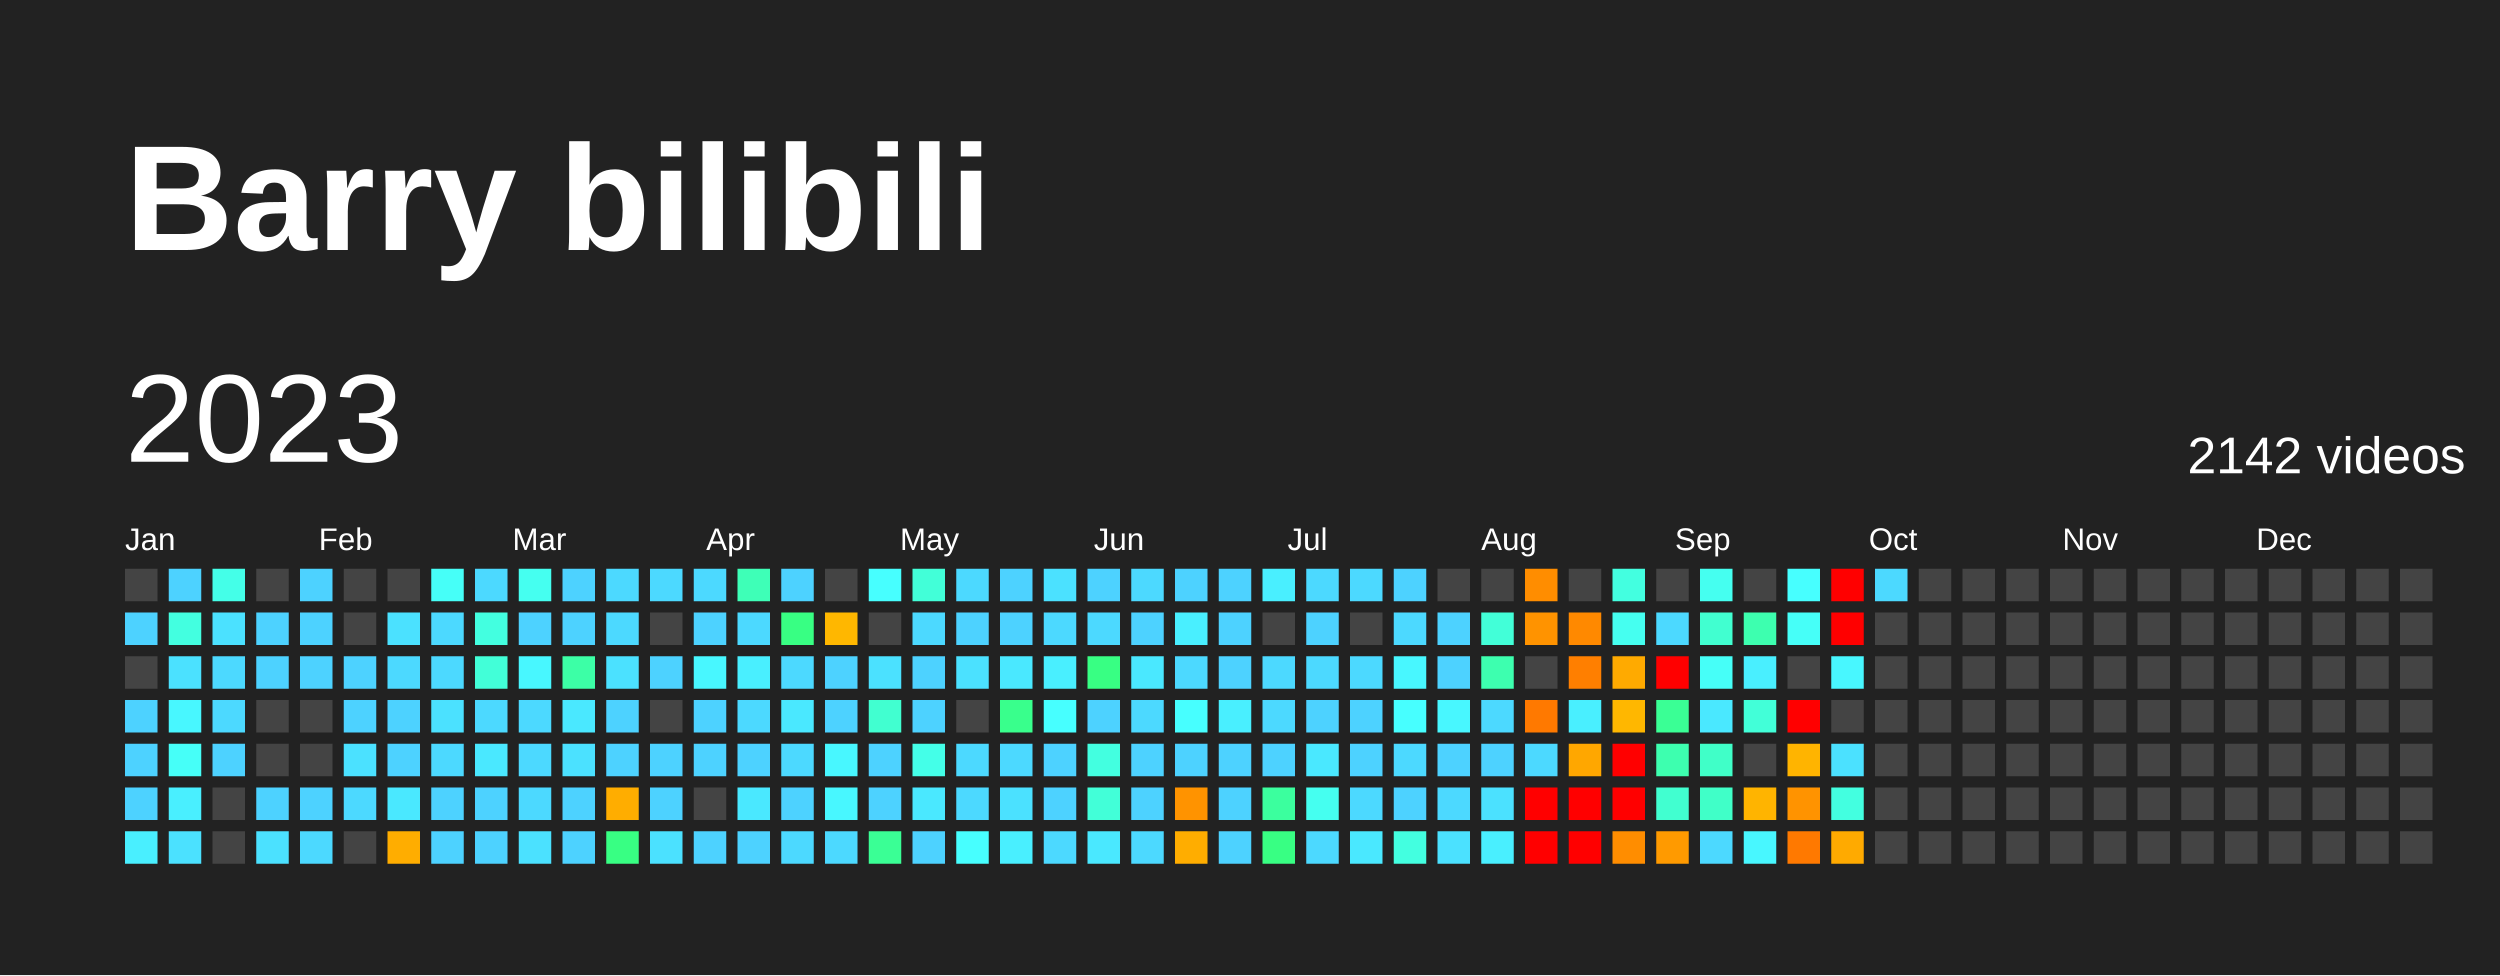
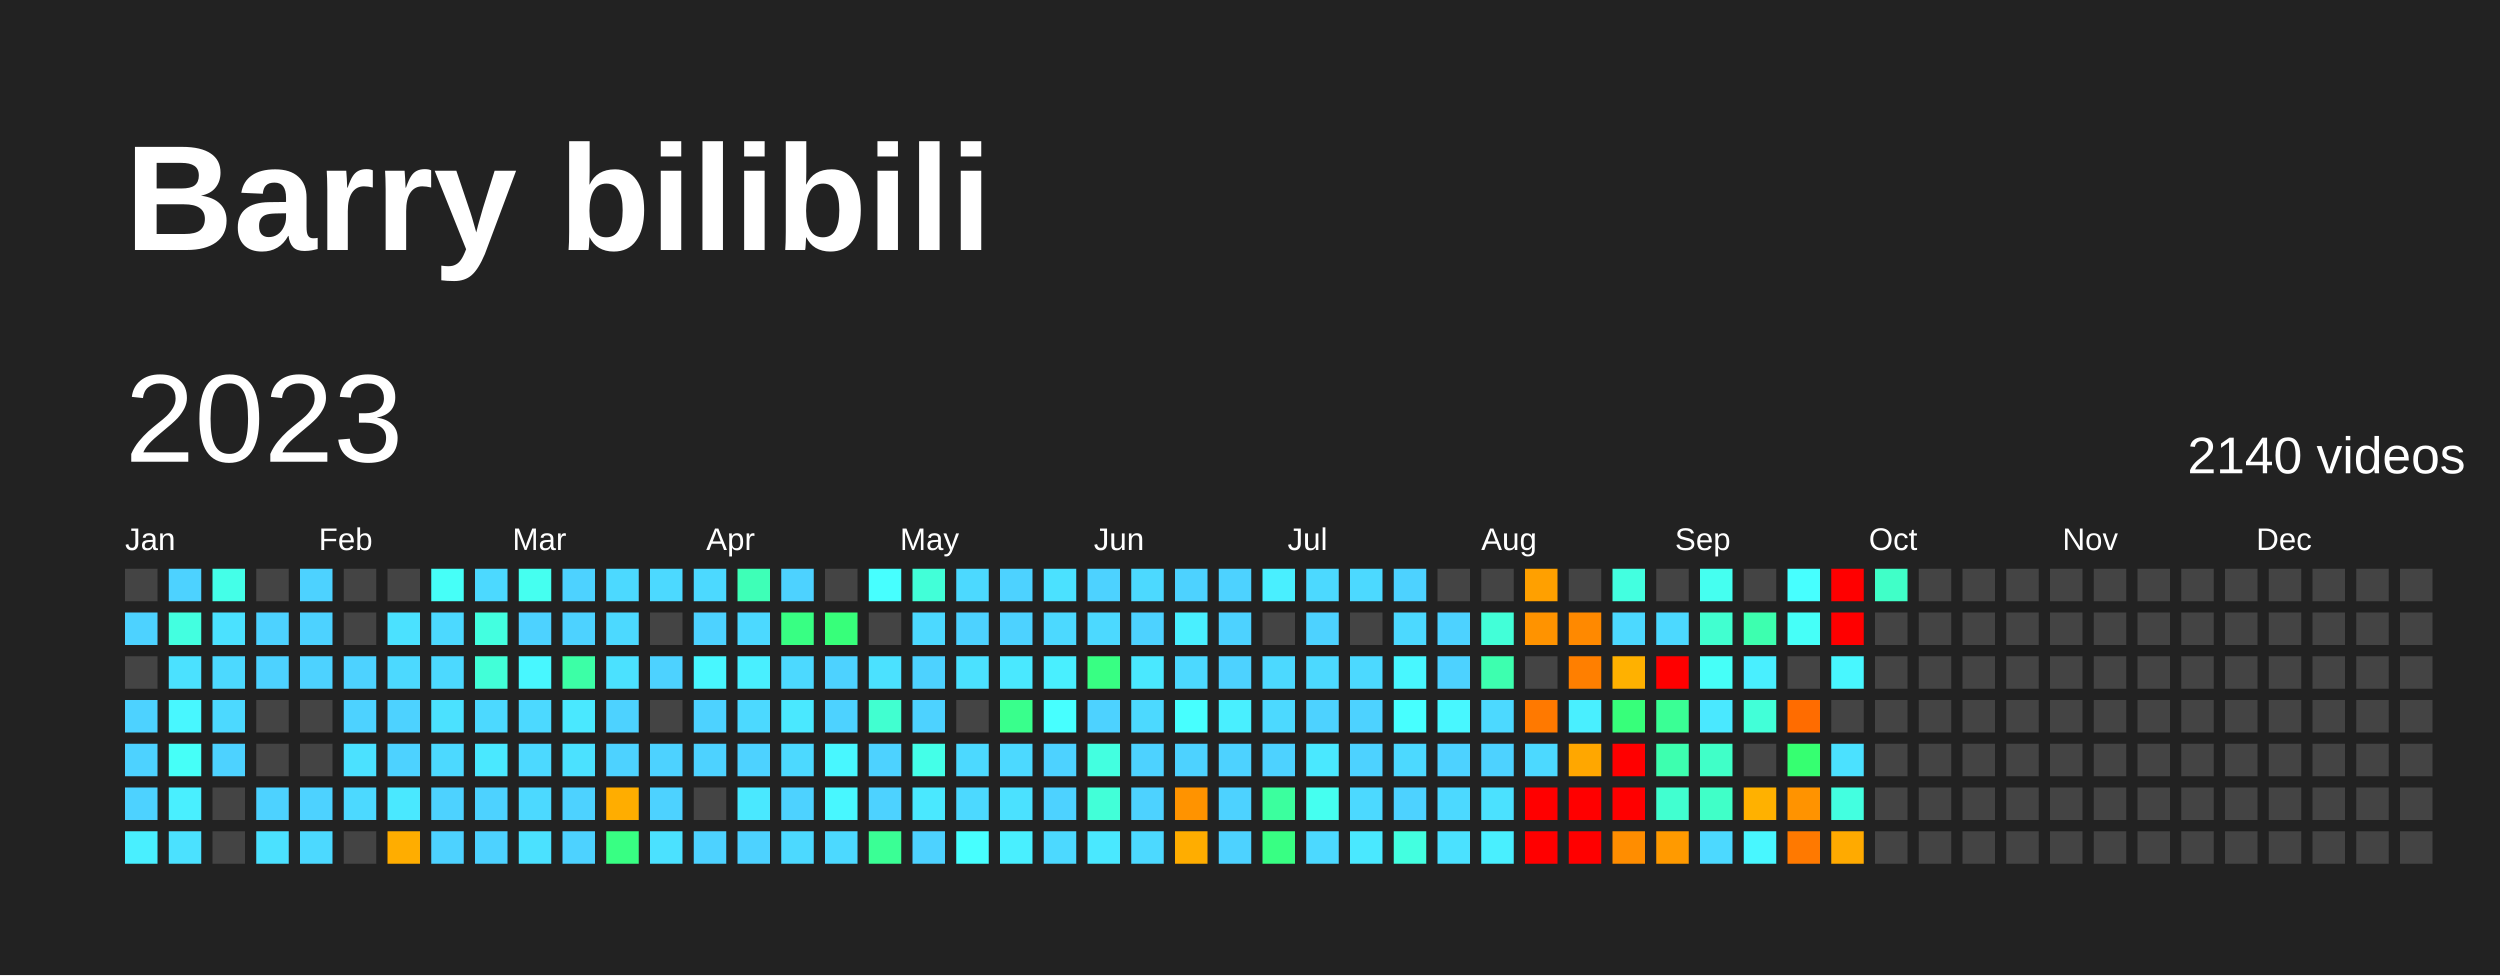
<svg xmlns="http://www.w3.org/2000/svg" baseProfile="full" height="78mm" version="1.1" viewBox="0,0,200,78" width="200mm">
  <defs />
  <rect fill="#222222" height="78" width="200" x="0" y="0" />
  <text fill="#FFFFFF" style="font-size:12px; font-family:Arial; font-weight:bold;" x="10" y="20">Barry bilibili</text>
  <text dominant-baseline="hanging" fill="#FFFFFF" style="font-size:10.0px; font-family:Arial;" x="10" y="30">2023</text>
-   <text dominant-baseline="hanging" fill="#FFFFFF" style="font-size:4.125px; font-family:Arial;" x="175" y="35">2142 videos</text>
+   <text dominant-baseline="hanging" fill="#FFFFFF" style="font-size:4.125px; font-family:Arial;" x="175" y="35">2140 videos</text>
  <text fill="#FFFFFF" style="font-size:2.5px; font-family:Arial" x="10.0" y="44">Jan</text>
  <text fill="#FFFFFF" style="font-size:2.5px; font-family:Arial" x="25.5" y="44">Feb</text>
  <text fill="#FFFFFF" style="font-size:2.5px; font-family:Arial" x="41.0" y="44">Mar</text>
  <text fill="#FFFFFF" style="font-size:2.5px; font-family:Arial" x="56.5" y="44">Apr</text>
  <text fill="#FFFFFF" style="font-size:2.5px; font-family:Arial" x="72.0" y="44">May</text>
  <text fill="#FFFFFF" style="font-size:2.5px; font-family:Arial" x="87.5" y="44">Jun</text>
  <text fill="#FFFFFF" style="font-size:2.5px; font-family:Arial" x="103.0" y="44">Jul</text>
  <text fill="#FFFFFF" style="font-size:2.5px; font-family:Arial" x="118.5" y="44">Aug</text>
  <text fill="#FFFFFF" style="font-size:2.5px; font-family:Arial" x="134.0" y="44">Sep</text>
  <text fill="#FFFFFF" style="font-size:2.5px; font-family:Arial" x="149.5" y="44">Oct</text>
  <text fill="#FFFFFF" style="font-size:2.5px; font-family:Arial" x="165.0" y="44">Nov</text>
  <text fill="#FFFFFF" style="font-size:2.5px; font-family:Arial" x="180.5" y="44">Dec</text>
  <rect fill="#444444" height="2.6" width="2.6" x="10.0" y="45.5" />
  <rect fill="#4dd2ff" height="2.6" width="2.6" x="10.0" y="49.0" />
  <rect fill="#444444" height="2.6" width="2.6" x="10.0" y="52.5" />
  <rect fill="#4dd2ff" height="2.6" width="2.6" x="10.0" y="56.0" />
  <rect fill="#4dd2ff" height="2.6" width="2.6" x="10.0" y="59.5" />
  <rect fill="#4dd2ff" height="2.6" width="2.6" x="10.0" y="63.0" />
  <rect fill="#49efff" height="2.6" width="2.6" x="10.0" y="66.5" />
  <rect fill="#4dd2ff" height="2.6" width="2.6" x="13.5" y="45.5" />
  <rect fill="#43ffe0" height="2.6" width="2.6" x="13.5" y="49.0" />
  <rect fill="#4be1ff" height="2.6" width="2.6" x="13.5" y="52.5" />
  <rect fill="#48f7ff" height="2.6" width="2.6" x="13.5" y="56.0" />
  <rect fill="#46fff8" height="2.6" width="2.6" x="13.5" y="59.5" />
  <rect fill="#49efff" height="2.6" width="2.6" x="13.5" y="63.0" />
  <rect fill="#4be1ff" height="2.6" width="2.6" x="13.5" y="66.5" />
  <rect fill="#44ffe8" height="2.6" width="2.6" x="17.0" y="45.5" />
  <rect fill="#4be1ff" height="2.6" width="2.6" x="17.0" y="49.0" />
  <rect fill="#4cd9ff" height="2.6" width="2.6" x="17.0" y="52.5" />
  <rect fill="#4cd9ff" height="2.6" width="2.6" x="17.0" y="56.0" />
  <rect fill="#4dd2ff" height="2.6" width="2.6" x="17.0" y="59.5" />
  <rect fill="#444444" height="2.6" width="2.6" x="17.0" y="63.0" />
  <rect fill="#444444" height="2.6" width="2.6" x="17.0" y="66.5" />
  <rect fill="#444444" height="2.6" width="2.6" x="20.5" y="45.5" />
  <rect fill="#4dd2ff" height="2.6" width="2.6" x="20.5" y="49.0" />
  <rect fill="#4dd2ff" height="2.6" width="2.6" x="20.5" y="52.5" />
  <rect fill="#444444" height="2.6" width="2.6" x="20.5" y="56.0" />
  <rect fill="#444444" height="2.6" width="2.6" x="20.5" y="59.5" />
  <rect fill="#4dd2ff" height="2.6" width="2.6" x="20.5" y="63.0" />
  <rect fill="#4be1ff" height="2.6" width="2.6" x="20.5" y="66.5" />
  <rect fill="#4dd2ff" height="2.6" width="2.6" x="24.0" y="45.5" />
  <rect fill="#4dd2ff" height="2.6" width="2.6" x="24.0" y="49.0" />
  <rect fill="#4dd2ff" height="2.6" width="2.6" x="24.0" y="52.5" />
  <rect fill="#444444" height="2.6" width="2.6" x="24.0" y="56.0" />
  <rect fill="#444444" height="2.6" width="2.6" x="24.0" y="59.5" />
  <rect fill="#4dd2ff" height="2.6" width="2.6" x="24.0" y="63.0" />
  <rect fill="#4cd9ff" height="2.6" width="2.6" x="24.0" y="66.5" />
  <rect fill="#444444" height="2.6" width="2.6" x="27.5" y="45.5" />
  <rect fill="#444444" height="2.6" width="2.6" x="27.5" y="49.0" />
  <rect fill="#4dd2ff" height="2.6" width="2.6" x="27.5" y="52.5" />
  <rect fill="#4dd2ff" height="2.6" width="2.6" x="27.5" y="56.0" />
  <rect fill="#4be1ff" height="2.6" width="2.6" x="27.5" y="59.5" />
  <rect fill="#4cd9ff" height="2.6" width="2.6" x="27.5" y="63.0" />
  <rect fill="#444444" height="2.6" width="2.6" x="27.5" y="66.5" />
  <rect fill="#444444" height="2.6" width="2.6" x="31.0" y="45.5" />
  <rect fill="#4be1ff" height="2.6" width="2.6" x="31.0" y="49.0" />
  <rect fill="#4cd9ff" height="2.6" width="2.6" x="31.0" y="52.5" />
  <rect fill="#4dd2ff" height="2.6" width="2.6" x="31.0" y="56.0" />
  <rect fill="#4dd2ff" height="2.6" width="2.6" x="31.0" y="59.5" />
  <rect fill="#4ae8ff" height="2.6" width="2.6" x="31.0" y="63.0" />
  <rect fill="#ffad00" height="2.6" width="2.6" x="31.0" y="66.5" />
  <rect fill="#46fff8" height="2.6" width="2.6" x="34.5" y="45.5" />
  <rect fill="#4cd9ff" height="2.6" width="2.6" x="34.5" y="49.0" />
  <rect fill="#4cd9ff" height="2.6" width="2.6" x="34.5" y="52.5" />
  <rect fill="#4be1ff" height="2.6" width="2.6" x="34.5" y="56.0" />
  <rect fill="#4cd9ff" height="2.6" width="2.6" x="34.5" y="59.5" />
  <rect fill="#4dd2ff" height="2.6" width="2.6" x="34.5" y="63.0" />
  <rect fill="#4dd2ff" height="2.6" width="2.6" x="34.5" y="66.5" />
  <rect fill="#4cd9ff" height="2.6" width="2.6" x="38.0" y="45.5" />
  <rect fill="#43ffe0" height="2.6" width="2.6" x="38.0" y="49.0" />
  <rect fill="#42ffd8" height="2.6" width="2.6" x="38.0" y="52.5" />
  <rect fill="#4cd9ff" height="2.6" width="2.6" x="38.0" y="56.0" />
  <rect fill="#4ae8ff" height="2.6" width="2.6" x="38.0" y="59.5" />
  <rect fill="#4dd2ff" height="2.6" width="2.6" x="38.0" y="63.0" />
  <rect fill="#4dd2ff" height="2.6" width="2.6" x="38.0" y="66.5" />
  <rect fill="#45fff0" height="2.6" width="2.6" x="41.5" y="45.5" />
  <rect fill="#4dd2ff" height="2.6" width="2.6" x="41.5" y="49.0" />
  <rect fill="#48f7ff" height="2.6" width="2.6" x="41.5" y="52.5" />
  <rect fill="#4cd9ff" height="2.6" width="2.6" x="41.5" y="56.0" />
  <rect fill="#4cd9ff" height="2.6" width="2.6" x="41.5" y="59.5" />
  <rect fill="#4cd9ff" height="2.6" width="2.6" x="41.5" y="63.0" />
  <rect fill="#4be1ff" height="2.6" width="2.6" x="41.5" y="66.5" />
  <rect fill="#4dd2ff" height="2.6" width="2.6" x="45.0" y="45.5" />
  <rect fill="#4dd2ff" height="2.6" width="2.6" x="45.0" y="49.0" />
  <rect fill="#3cffa6" height="2.6" width="2.6" x="45.0" y="52.5" />
  <rect fill="#4ae8ff" height="2.6" width="2.6" x="45.0" y="56.0" />
  <rect fill="#4be1ff" height="2.6" width="2.6" x="45.0" y="59.5" />
  <rect fill="#4dd2ff" height="2.6" width="2.6" x="45.0" y="63.0" />
  <rect fill="#4dd2ff" height="2.6" width="2.6" x="45.0" y="66.5" />
  <rect fill="#4cd9ff" height="2.6" width="2.6" x="48.5" y="45.5" />
  <rect fill="#4cd9ff" height="2.6" width="2.6" x="48.5" y="49.0" />
  <rect fill="#4be1ff" height="2.6" width="2.6" x="48.5" y="52.5" />
  <rect fill="#4dd2ff" height="2.6" width="2.6" x="48.5" y="56.0" />
  <rect fill="#4dd2ff" height="2.6" width="2.6" x="48.5" y="59.5" />
  <rect fill="#ffad00" height="2.6" width="2.6" x="48.5" y="63.0" />
  <rect fill="#38ff83" height="2.6" width="2.6" x="48.5" y="66.5" />
  <rect fill="#4cd9ff" height="2.6" width="2.6" x="52.0" y="45.5" />
  <rect fill="#444444" height="2.6" width="2.6" x="52.0" y="49.0" />
  <rect fill="#4dd2ff" height="2.6" width="2.6" x="52.0" y="52.5" />
  <rect fill="#444444" height="2.6" width="2.6" x="52.0" y="56.0" />
  <rect fill="#4dd2ff" height="2.6" width="2.6" x="52.0" y="59.5" />
  <rect fill="#4dd2ff" height="2.6" width="2.6" x="52.0" y="63.0" />
  <rect fill="#4be1ff" height="2.6" width="2.6" x="52.0" y="66.5" />
  <rect fill="#4cd9ff" height="2.6" width="2.6" x="55.5" y="45.5" />
  <rect fill="#4dd2ff" height="2.6" width="2.6" x="55.5" y="49.0" />
  <rect fill="#48f7ff" height="2.6" width="2.6" x="55.5" y="52.5" />
  <rect fill="#4dd2ff" height="2.6" width="2.6" x="55.5" y="56.0" />
  <rect fill="#4dd2ff" height="2.6" width="2.6" x="55.5" y="59.5" />
  <rect fill="#444444" height="2.6" width="2.6" x="55.5" y="63.0" />
  <rect fill="#4dd2ff" height="2.6" width="2.6" x="55.5" y="66.5" />
  <rect fill="#3effb7" height="2.6" width="2.6" x="59.0" y="45.5" />
  <rect fill="#4cd9ff" height="2.6" width="2.6" x="59.0" y="49.0" />
  <rect fill="#49efff" height="2.6" width="2.6" x="59.0" y="52.5" />
  <rect fill="#4cd9ff" height="2.6" width="2.6" x="59.0" y="56.0" />
  <rect fill="#4dd2ff" height="2.6" width="2.6" x="59.0" y="59.5" />
  <rect fill="#4ae8ff" height="2.6" width="2.6" x="59.0" y="63.0" />
  <rect fill="#4dd2ff" height="2.6" width="2.6" x="59.0" y="66.5" />
  <rect fill="#4dd2ff" height="2.6" width="2.6" x="62.5" y="45.5" />
  <rect fill="#38ff83" height="2.6" width="2.6" x="62.5" y="49.0" />
  <rect fill="#4cd9ff" height="2.6" width="2.6" x="62.5" y="52.5" />
  <rect fill="#4ae8ff" height="2.6" width="2.6" x="62.5" y="56.0" />
  <rect fill="#4cd9ff" height="2.6" width="2.6" x="62.5" y="59.5" />
  <rect fill="#4dd2ff" height="2.6" width="2.6" x="62.5" y="63.0" />
  <rect fill="#4cd9ff" height="2.6" width="2.6" x="62.5" y="66.5" />
  <rect fill="#444444" height="2.6" width="2.6" x="66.0" y="45.5" />
-   <rect fill="#ffb700" height="2.6" width="2.6" x="66.0" y="49.0" />
+   <rect fill="#37ff7a" height="2.6" width="2.6" x="66.0" y="49.0" />
  <rect fill="#4dd2ff" height="2.6" width="2.6" x="66.0" y="52.5" />
  <rect fill="#4dd2ff" height="2.6" width="2.6" x="66.0" y="56.0" />
  <rect fill="#48f7ff" height="2.6" width="2.6" x="66.0" y="59.5" />
  <rect fill="#48f7ff" height="2.6" width="2.6" x="66.0" y="63.0" />
  <rect fill="#4cd9ff" height="2.6" width="2.6" x="66.0" y="66.5" />
  <rect fill="#47ffff" height="2.6" width="2.6" x="69.5" y="45.5" />
  <rect fill="#444444" height="2.6" width="2.6" x="69.5" y="49.0" />
  <rect fill="#4be1ff" height="2.6" width="2.6" x="69.5" y="52.5" />
  <rect fill="#41ffd0" height="2.6" width="2.6" x="69.5" y="56.0" />
  <rect fill="#4dd2ff" height="2.6" width="2.6" x="69.5" y="59.5" />
  <rect fill="#4dd2ff" height="2.6" width="2.6" x="69.5" y="63.0" />
  <rect fill="#3aff95" height="2.6" width="2.6" x="69.5" y="66.5" />
  <rect fill="#42ffd8" height="2.6" width="2.6" x="73.0" y="45.5" />
  <rect fill="#4cd9ff" height="2.6" width="2.6" x="73.0" y="49.0" />
  <rect fill="#4dd2ff" height="2.6" width="2.6" x="73.0" y="52.5" />
  <rect fill="#4dd2ff" height="2.6" width="2.6" x="73.0" y="56.0" />
  <rect fill="#44ffe8" height="2.6" width="2.6" x="73.0" y="59.5" />
  <rect fill="#4ae8ff" height="2.6" width="2.6" x="73.0" y="63.0" />
  <rect fill="#4dd2ff" height="2.6" width="2.6" x="73.0" y="66.5" />
  <rect fill="#4cd9ff" height="2.6" width="2.6" x="76.5" y="45.5" />
  <rect fill="#4dd2ff" height="2.6" width="2.6" x="76.5" y="49.0" />
  <rect fill="#4be1ff" height="2.6" width="2.6" x="76.5" y="52.5" />
  <rect fill="#444444" height="2.6" width="2.6" x="76.5" y="56.0" />
  <rect fill="#4cd9ff" height="2.6" width="2.6" x="76.5" y="59.5" />
  <rect fill="#4cd9ff" height="2.6" width="2.6" x="76.5" y="63.0" />
  <rect fill="#47ffff" height="2.6" width="2.6" x="76.5" y="66.5" />
  <rect fill="#4dd2ff" height="2.6" width="2.6" x="80.0" y="45.5" />
  <rect fill="#4dd2ff" height="2.6" width="2.6" x="80.0" y="49.0" />
  <rect fill="#4ae8ff" height="2.6" width="2.6" x="80.0" y="52.5" />
  <rect fill="#39ff8c" height="2.6" width="2.6" x="80.0" y="56.0" />
  <rect fill="#4cd9ff" height="2.6" width="2.6" x="80.0" y="59.5" />
  <rect fill="#4be1ff" height="2.6" width="2.6" x="80.0" y="63.0" />
  <rect fill="#49efff" height="2.6" width="2.6" x="80.0" y="66.5" />
  <rect fill="#4be1ff" height="2.6" width="2.6" x="83.5" y="45.5" />
  <rect fill="#4cd9ff" height="2.6" width="2.6" x="83.5" y="49.0" />
  <rect fill="#49efff" height="2.6" width="2.6" x="83.5" y="52.5" />
  <rect fill="#47ffff" height="2.6" width="2.6" x="83.5" y="56.0" />
  <rect fill="#4dd2ff" height="2.6" width="2.6" x="83.5" y="59.5" />
  <rect fill="#4dd2ff" height="2.6" width="2.6" x="83.5" y="63.0" />
  <rect fill="#4cd9ff" height="2.6" width="2.6" x="83.5" y="66.5" />
  <rect fill="#4dd2ff" height="2.6" width="2.6" x="87.0" y="45.5" />
  <rect fill="#4cd9ff" height="2.6" width="2.6" x="87.0" y="49.0" />
  <rect fill="#38ff83" height="2.6" width="2.6" x="87.0" y="52.5" />
  <rect fill="#4dd2ff" height="2.6" width="2.6" x="87.0" y="56.0" />
  <rect fill="#43ffe0" height="2.6" width="2.6" x="87.0" y="59.5" />
  <rect fill="#42ffd8" height="2.6" width="2.6" x="87.0" y="63.0" />
  <rect fill="#4ae8ff" height="2.6" width="2.6" x="87.0" y="66.5" />
  <rect fill="#4cd9ff" height="2.6" width="2.6" x="90.5" y="45.5" />
  <rect fill="#4dd2ff" height="2.6" width="2.6" x="90.5" y="49.0" />
  <rect fill="#4ae8ff" height="2.6" width="2.6" x="90.5" y="52.5" />
  <rect fill="#4cd9ff" height="2.6" width="2.6" x="90.5" y="56.0" />
  <rect fill="#4dd2ff" height="2.6" width="2.6" x="90.5" y="59.5" />
  <rect fill="#4dd2ff" height="2.6" width="2.6" x="90.5" y="63.0" />
  <rect fill="#4cd9ff" height="2.6" width="2.6" x="90.5" y="66.5" />
  <rect fill="#4dd2ff" height="2.6" width="2.6" x="94.0" y="45.5" />
  <rect fill="#49efff" height="2.6" width="2.6" x="94.0" y="49.0" />
  <rect fill="#4cd9ff" height="2.6" width="2.6" x="94.0" y="52.5" />
  <rect fill="#47ffff" height="2.6" width="2.6" x="94.0" y="56.0" />
  <rect fill="#4dd2ff" height="2.6" width="2.6" x="94.0" y="59.5" />
  <rect fill="#ff9300" height="2.6" width="2.6" x="94.0" y="63.0" />
  <rect fill="#ffad00" height="2.6" width="2.6" x="94.0" y="66.5" />
  <rect fill="#4dd2ff" height="2.6" width="2.6" x="97.5" y="45.5" />
  <rect fill="#4dd2ff" height="2.6" width="2.6" x="97.5" y="49.0" />
  <rect fill="#4dd2ff" height="2.6" width="2.6" x="97.5" y="52.5" />
  <rect fill="#49efff" height="2.6" width="2.6" x="97.5" y="56.0" />
  <rect fill="#4dd2ff" height="2.6" width="2.6" x="97.5" y="59.5" />
  <rect fill="#4dd2ff" height="2.6" width="2.6" x="97.5" y="63.0" />
  <rect fill="#4dd2ff" height="2.6" width="2.6" x="97.5" y="66.5" />
  <rect fill="#49efff" height="2.6" width="2.6" x="101.0" y="45.5" />
  <rect fill="#444444" height="2.6" width="2.6" x="101.0" y="49.0" />
  <rect fill="#4cd9ff" height="2.6" width="2.6" x="101.0" y="52.5" />
  <rect fill="#4cd9ff" height="2.6" width="2.6" x="101.0" y="56.0" />
  <rect fill="#4dd2ff" height="2.6" width="2.6" x="101.0" y="59.5" />
  <rect fill="#3bff9e" height="2.6" width="2.6" x="101.0" y="63.0" />
  <rect fill="#38ff83" height="2.6" width="2.6" x="101.0" y="66.5" />
  <rect fill="#4cd9ff" height="2.6" width="2.6" x="104.5" y="45.5" />
  <rect fill="#4dd2ff" height="2.6" width="2.6" x="104.5" y="49.0" />
  <rect fill="#4cd9ff" height="2.6" width="2.6" x="104.5" y="52.5" />
  <rect fill="#4dd2ff" height="2.6" width="2.6" x="104.5" y="56.0" />
  <rect fill="#4ae8ff" height="2.6" width="2.6" x="104.5" y="59.5" />
  <rect fill="#45fff0" height="2.6" width="2.6" x="104.5" y="63.0" />
  <rect fill="#4cd9ff" height="2.6" width="2.6" x="104.5" y="66.5" />
  <rect fill="#4cd9ff" height="2.6" width="2.6" x="108.0" y="45.5" />
  <rect fill="#444444" height="2.6" width="2.6" x="108.0" y="49.0" />
  <rect fill="#4cd9ff" height="2.6" width="2.6" x="108.0" y="52.5" />
  <rect fill="#4dd2ff" height="2.6" width="2.6" x="108.0" y="56.0" />
  <rect fill="#4dd2ff" height="2.6" width="2.6" x="108.0" y="59.5" />
  <rect fill="#4cd9ff" height="2.6" width="2.6" x="108.0" y="63.0" />
  <rect fill="#4ae8ff" height="2.6" width="2.6" x="108.0" y="66.5" />
  <rect fill="#4dd2ff" height="2.6" width="2.6" x="111.5" y="45.5" />
  <rect fill="#4cd9ff" height="2.6" width="2.6" x="111.5" y="49.0" />
  <rect fill="#48f7ff" height="2.6" width="2.6" x="111.5" y="52.5" />
  <rect fill="#47ffff" height="2.6" width="2.6" x="111.5" y="56.0" />
  <rect fill="#4cd9ff" height="2.6" width="2.6" x="111.5" y="59.5" />
  <rect fill="#4dd2ff" height="2.6" width="2.6" x="111.5" y="63.0" />
  <rect fill="#43ffe0" height="2.6" width="2.6" x="111.5" y="66.5" />
  <rect fill="#444444" height="2.6" width="2.6" x="115.0" y="45.5" />
  <rect fill="#4dd2ff" height="2.6" width="2.6" x="115.0" y="49.0" />
  <rect fill="#4dd2ff" height="2.6" width="2.6" x="115.0" y="52.5" />
  <rect fill="#48f7ff" height="2.6" width="2.6" x="115.0" y="56.0" />
  <rect fill="#4dd2ff" height="2.6" width="2.6" x="115.0" y="59.5" />
  <rect fill="#4cd9ff" height="2.6" width="2.6" x="115.0" y="63.0" />
  <rect fill="#4be1ff" height="2.6" width="2.6" x="115.0" y="66.5" />
  <rect fill="#444444" height="2.6" width="2.6" x="118.5" y="45.5" />
  <rect fill="#42ffd8" height="2.6" width="2.6" x="118.5" y="49.0" />
  <rect fill="#3dffaf" height="2.6" width="2.6" x="118.5" y="52.5" />
  <rect fill="#4cd9ff" height="2.6" width="2.6" x="118.5" y="56.0" />
  <rect fill="#4dd2ff" height="2.6" width="2.6" x="118.5" y="59.5" />
  <rect fill="#4be1ff" height="2.6" width="2.6" x="118.5" y="63.0" />
  <rect fill="#49efff" height="2.6" width="2.6" x="118.5" y="66.5" />
-   <rect fill="#ff8d00" height="2.6" width="2.6" x="122.0" y="45.5" />
+   <rect fill="#ffa000" height="2.6" width="2.6" x="122.0" y="45.5" />
  <rect fill="#ff9300" height="2.6" width="2.6" x="122.0" y="49.0" />
  <rect fill="#444444" height="2.6" width="2.6" x="122.0" y="52.5" />
  <rect fill="#ff7900" height="2.6" width="2.6" x="122.0" y="56.0" />
  <rect fill="#4cd9ff" height="2.6" width="2.6" x="122.0" y="59.5" />
  <rect fill="red" height="2.6" width="2.6" x="122.0" y="63.0" />
  <rect fill="red" height="2.6" width="2.6" x="122.0" y="66.5" />
  <rect fill="#444444" height="2.6" width="2.6" x="125.5" y="45.5" />
  <rect fill="#ff8900" height="2.6" width="2.6" x="125.5" y="49.0" />
  <rect fill="#ff7f00" height="2.6" width="2.6" x="125.5" y="52.5" />
  <rect fill="#49efff" height="2.6" width="2.6" x="125.5" y="56.0" />
  <rect fill="#ffa700" height="2.6" width="2.6" x="125.5" y="59.5" />
  <rect fill="red" height="2.6" width="2.6" x="125.5" y="63.0" />
  <rect fill="red" height="2.6" width="2.6" x="125.5" y="66.5" />
  <rect fill="#43ffe0" height="2.6" width="2.6" x="129.0" y="45.5" />
-   <rect fill="#45fff0" height="2.6" width="2.6" x="129.0" y="49.0" />
-   <rect fill="#ffaa00" height="2.6" width="2.6" x="129.0" y="52.5" />
-   <rect fill="#ffb700" height="2.6" width="2.6" x="129.0" y="56.0" />
+   <rect fill="#4cd9ff" height="2.6" width="2.6" x="129.0" y="49.0" />
+   <rect fill="#ffb100" height="2.6" width="2.6" x="129.0" y="52.5" />
+   <rect fill="#37ff7a" height="2.6" width="2.6" x="129.0" y="56.0" />
  <rect fill="red" height="2.6" width="2.6" x="129.0" y="59.5" />
  <rect fill="red" height="2.6" width="2.6" x="129.0" y="63.0" />
  <rect fill="#ff8d00" height="2.6" width="2.6" x="129.0" y="66.5" />
  <rect fill="#444444" height="2.6" width="2.6" x="132.5" y="45.5" />
  <rect fill="#4cd9ff" height="2.6" width="2.6" x="132.5" y="49.0" />
  <rect fill="red" height="2.6" width="2.6" x="132.5" y="52.5" />
  <rect fill="#3aff95" height="2.6" width="2.6" x="132.5" y="56.0" />
  <rect fill="#3dffaf" height="2.6" width="2.6" x="132.5" y="59.5" />
  <rect fill="#41ffd0" height="2.6" width="2.6" x="132.5" y="63.0" />
  <rect fill="#ff9a00" height="2.6" width="2.6" x="132.5" y="66.5" />
  <rect fill="#45fff0" height="2.6" width="2.6" x="136.0" y="45.5" />
  <rect fill="#41ffd0" height="2.6" width="2.6" x="136.0" y="49.0" />
  <rect fill="#46fff8" height="2.6" width="2.6" x="136.0" y="52.5" />
  <rect fill="#4ae8ff" height="2.6" width="2.6" x="136.0" y="56.0" />
  <rect fill="#40ffc8" height="2.6" width="2.6" x="136.0" y="59.5" />
  <rect fill="#40ffc8" height="2.6" width="2.6" x="136.0" y="63.0" />
  <rect fill="#4cd9ff" height="2.6" width="2.6" x="136.0" y="66.5" />
  <rect fill="#444444" height="2.6" width="2.6" x="139.5" y="45.5" />
  <rect fill="#3dffaf" height="2.6" width="2.6" x="139.5" y="49.0" />
  <rect fill="#49efff" height="2.6" width="2.6" x="139.5" y="52.5" />
  <rect fill="#42ffd8" height="2.6" width="2.6" x="139.5" y="56.0" />
  <rect fill="#444444" height="2.6" width="2.6" x="139.5" y="59.5" />
-   <rect fill="#ffb400" height="2.6" width="2.6" x="139.5" y="63.0" />
+   <rect fill="#ffb100" height="2.6" width="2.6" x="139.5" y="63.0" />
  <rect fill="#48f7ff" height="2.6" width="2.6" x="139.5" y="66.5" />
  <rect fill="#47ffff" height="2.6" width="2.6" x="143.0" y="45.5" />
  <rect fill="#46fff8" height="2.6" width="2.6" x="143.0" y="49.0" />
  <rect fill="#444444" height="2.6" width="2.6" x="143.0" y="52.5" />
-   <rect fill="red" height="2.6" width="2.6" x="143.0" y="56.0" />
-   <rect fill="#ffb400" height="2.6" width="2.6" x="143.0" y="59.5" />
+   <rect fill="#ff6c00" height="2.6" width="2.6" x="143.0" y="56.0" />
+   <rect fill="#36ff71" height="2.6" width="2.6" x="143.0" y="59.5" />
  <rect fill="#ff9300" height="2.6" width="2.6" x="143.0" y="63.0" />
  <rect fill="#ff7900" height="2.6" width="2.6" x="143.0" y="66.5" />
  <rect fill="red" height="2.6" width="2.6" x="146.5" y="45.5" />
  <rect fill="red" height="2.6" width="2.6" x="146.5" y="49.0" />
  <rect fill="#48f7ff" height="2.6" width="2.6" x="146.5" y="52.5" />
  <rect fill="#444444" height="2.6" width="2.6" x="146.5" y="56.0" />
  <rect fill="#4be1ff" height="2.6" width="2.6" x="146.5" y="59.5" />
  <rect fill="#43ffe0" height="2.6" width="2.6" x="146.5" y="63.0" />
  <rect fill="#ffaa00" height="2.6" width="2.6" x="146.5" y="66.5" />
-   <rect fill="#4cd9ff" height="2.6" width="2.6" x="150.0" y="45.5" />
+   <rect fill="#40ffc8" height="2.6" width="2.6" x="150.0" y="45.5" />
  <rect fill="#444444" height="2.6" width="2.6" x="150.0" y="49.0" />
  <rect fill="#444444" height="2.6" width="2.6" x="150.0" y="52.5" />
  <rect fill="#444444" height="2.6" width="2.6" x="150.0" y="56.0" />
  <rect fill="#444444" height="2.6" width="2.6" x="150.0" y="59.5" />
  <rect fill="#444444" height="2.6" width="2.6" x="150.0" y="63.0" />
  <rect fill="#444444" height="2.6" width="2.6" x="150.0" y="66.5" />
  <rect fill="#444444" height="2.6" width="2.6" x="153.5" y="45.5" />
  <rect fill="#444444" height="2.6" width="2.6" x="153.5" y="49.0" />
  <rect fill="#444444" height="2.6" width="2.6" x="153.5" y="52.5" />
  <rect fill="#444444" height="2.6" width="2.6" x="153.5" y="56.0" />
  <rect fill="#444444" height="2.6" width="2.6" x="153.5" y="59.5" />
  <rect fill="#444444" height="2.6" width="2.6" x="153.5" y="63.0" />
  <rect fill="#444444" height="2.6" width="2.6" x="153.5" y="66.5" />
  <rect fill="#444444" height="2.6" width="2.6" x="157.0" y="45.5" />
  <rect fill="#444444" height="2.6" width="2.6" x="157.0" y="49.0" />
  <rect fill="#444444" height="2.6" width="2.6" x="157.0" y="52.5" />
  <rect fill="#444444" height="2.6" width="2.6" x="157.0" y="56.0" />
  <rect fill="#444444" height="2.6" width="2.6" x="157.0" y="59.5" />
  <rect fill="#444444" height="2.6" width="2.6" x="157.0" y="63.0" />
  <rect fill="#444444" height="2.6" width="2.6" x="157.0" y="66.5" />
  <rect fill="#444444" height="2.6" width="2.6" x="160.5" y="45.5" />
  <rect fill="#444444" height="2.6" width="2.6" x="160.5" y="49.0" />
  <rect fill="#444444" height="2.6" width="2.6" x="160.5" y="52.5" />
  <rect fill="#444444" height="2.6" width="2.6" x="160.5" y="56.0" />
  <rect fill="#444444" height="2.6" width="2.6" x="160.5" y="59.5" />
  <rect fill="#444444" height="2.6" width="2.6" x="160.5" y="63.0" />
  <rect fill="#444444" height="2.6" width="2.6" x="160.5" y="66.5" />
  <rect fill="#444444" height="2.6" width="2.6" x="164.0" y="45.5" />
  <rect fill="#444444" height="2.6" width="2.6" x="164.0" y="49.0" />
  <rect fill="#444444" height="2.6" width="2.6" x="164.0" y="52.5" />
  <rect fill="#444444" height="2.6" width="2.6" x="164.0" y="56.0" />
  <rect fill="#444444" height="2.6" width="2.6" x="164.0" y="59.5" />
  <rect fill="#444444" height="2.6" width="2.6" x="164.0" y="63.0" />
  <rect fill="#444444" height="2.6" width="2.6" x="164.0" y="66.5" />
  <rect fill="#444444" height="2.6" width="2.6" x="167.5" y="45.5" />
  <rect fill="#444444" height="2.6" width="2.6" x="167.5" y="49.0" />
  <rect fill="#444444" height="2.6" width="2.6" x="167.5" y="52.5" />
  <rect fill="#444444" height="2.6" width="2.6" x="167.5" y="56.0" />
  <rect fill="#444444" height="2.6" width="2.6" x="167.5" y="59.5" />
  <rect fill="#444444" height="2.6" width="2.6" x="167.5" y="63.0" />
  <rect fill="#444444" height="2.6" width="2.6" x="167.5" y="66.5" />
  <rect fill="#444444" height="2.6" width="2.6" x="171.0" y="45.5" />
  <rect fill="#444444" height="2.6" width="2.6" x="171.0" y="49.0" />
  <rect fill="#444444" height="2.6" width="2.6" x="171.0" y="52.5" />
  <rect fill="#444444" height="2.6" width="2.6" x="171.0" y="56.0" />
  <rect fill="#444444" height="2.6" width="2.6" x="171.0" y="59.5" />
  <rect fill="#444444" height="2.6" width="2.6" x="171.0" y="63.0" />
  <rect fill="#444444" height="2.6" width="2.6" x="171.0" y="66.5" />
  <rect fill="#444444" height="2.6" width="2.6" x="174.5" y="45.5" />
  <rect fill="#444444" height="2.6" width="2.6" x="174.5" y="49.0" />
  <rect fill="#444444" height="2.6" width="2.6" x="174.5" y="52.5" />
  <rect fill="#444444" height="2.6" width="2.6" x="174.5" y="56.0" />
  <rect fill="#444444" height="2.6" width="2.6" x="174.5" y="59.5" />
  <rect fill="#444444" height="2.6" width="2.6" x="174.5" y="63.0" />
  <rect fill="#444444" height="2.6" width="2.6" x="174.5" y="66.5" />
  <rect fill="#444444" height="2.6" width="2.6" x="178.0" y="45.5" />
  <rect fill="#444444" height="2.6" width="2.6" x="178.0" y="49.0" />
  <rect fill="#444444" height="2.6" width="2.6" x="178.0" y="52.5" />
  <rect fill="#444444" height="2.6" width="2.6" x="178.0" y="56.0" />
  <rect fill="#444444" height="2.6" width="2.6" x="178.0" y="59.5" />
  <rect fill="#444444" height="2.6" width="2.6" x="178.0" y="63.0" />
  <rect fill="#444444" height="2.6" width="2.6" x="178.0" y="66.5" />
  <rect fill="#444444" height="2.6" width="2.6" x="181.5" y="45.5" />
  <rect fill="#444444" height="2.6" width="2.6" x="181.5" y="49.0" />
  <rect fill="#444444" height="2.6" width="2.6" x="181.5" y="52.5" />
  <rect fill="#444444" height="2.6" width="2.6" x="181.5" y="56.0" />
  <rect fill="#444444" height="2.6" width="2.6" x="181.5" y="59.5" />
  <rect fill="#444444" height="2.6" width="2.6" x="181.5" y="63.0" />
  <rect fill="#444444" height="2.6" width="2.6" x="181.5" y="66.5" />
  <rect fill="#444444" height="2.6" width="2.6" x="185.0" y="45.5" />
  <rect fill="#444444" height="2.6" width="2.6" x="185.0" y="49.0" />
  <rect fill="#444444" height="2.6" width="2.6" x="185.0" y="52.5" />
  <rect fill="#444444" height="2.6" width="2.6" x="185.0" y="56.0" />
  <rect fill="#444444" height="2.6" width="2.6" x="185.0" y="59.5" />
  <rect fill="#444444" height="2.6" width="2.6" x="185.0" y="63.0" />
  <rect fill="#444444" height="2.6" width="2.6" x="185.0" y="66.5" />
  <rect fill="#444444" height="2.6" width="2.6" x="188.5" y="45.5" />
  <rect fill="#444444" height="2.6" width="2.6" x="188.5" y="49.0" />
  <rect fill="#444444" height="2.6" width="2.6" x="188.5" y="52.5" />
  <rect fill="#444444" height="2.6" width="2.6" x="188.5" y="56.0" />
  <rect fill="#444444" height="2.6" width="2.6" x="188.5" y="59.5" />
  <rect fill="#444444" height="2.6" width="2.6" x="188.5" y="63.0" />
  <rect fill="#444444" height="2.6" width="2.6" x="188.5" y="66.5" />
  <rect fill="#444444" height="2.6" width="2.6" x="192.0" y="45.5" />
  <rect fill="#444444" height="2.6" width="2.6" x="192.0" y="49.0" />
  <rect fill="#444444" height="2.6" width="2.6" x="192.0" y="52.5" />
  <rect fill="#444444" height="2.6" width="2.6" x="192.0" y="56.0" />
  <rect fill="#444444" height="2.6" width="2.6" x="192.0" y="59.5" />
  <rect fill="#444444" height="2.6" width="2.6" x="192.0" y="63.0" />
  <rect fill="#444444" height="2.6" width="2.6" x="192.0" y="66.5" />
</svg>
